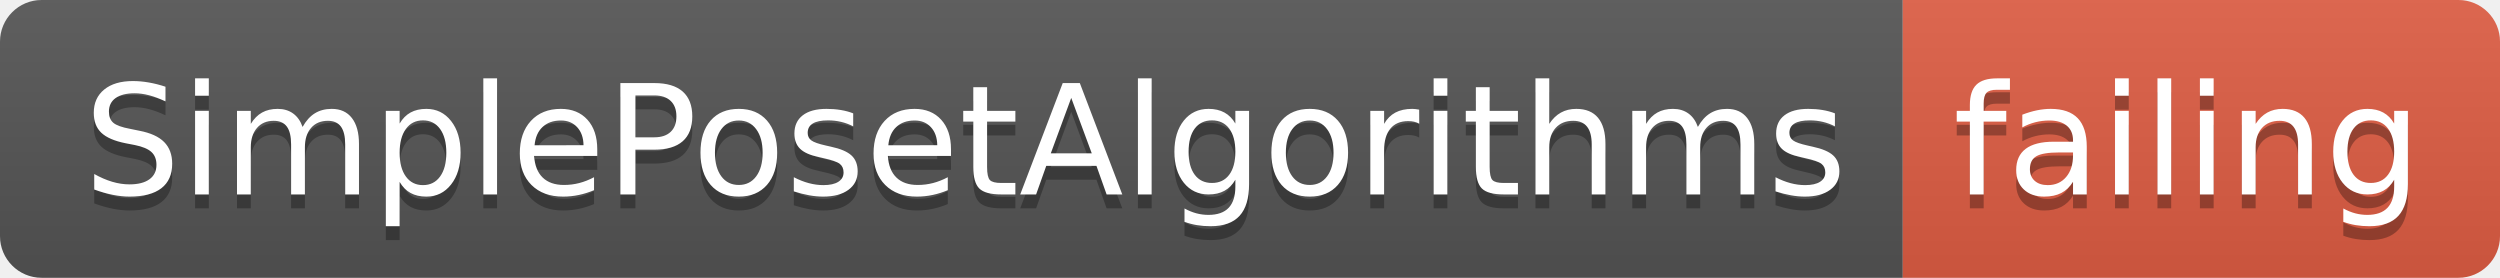
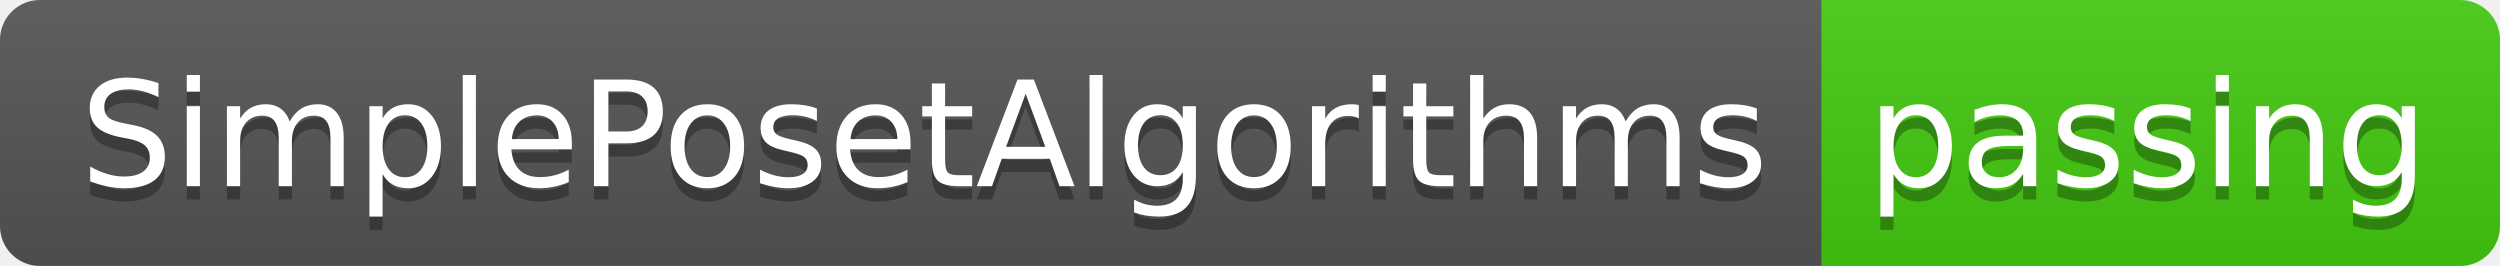
- <svg xmlns="http://www.w3.org/2000/svg" width="180" height="20">
+ <svg xmlns="http://www.w3.org/2000/svg" width="188" height="20">
  <linearGradient id="smooth" x2="0" y2="100%">
    <stop offset="0" stop-color="#bbb" stop-opacity=".1" />
    <stop offset="1" stop-opacity=".1" />
  </linearGradient>
  <clipPath id="round">
-     <rect width="180" height="20" rx="3" fill="#fff" />
+     <rect width="188" height="20" rx="3" fill="#fff" />
  </clipPath>
  <g clip-path="url(#round)">
    <rect width="137" height="20" fill="#555" />
-     <rect x="137" width="43" height="20" fill="#e05d44" />
-     <rect width="180" height="20" fill="url(#smooth)" />
+     <rect x="137" width="51" height="20" fill="#4c1" />
+     <rect width="188" height="20" fill="url(#smooth)" />
  </g>
  <g fill="#fff" text-anchor="middle" font-family="DejaVu Sans,Verdana,Geneva,sans-serif" font-size="110">
    <text x="695" y="150" fill="#010101" fill-opacity=".3" transform="scale(0.1)" textLength="1270" lengthAdjust="spacing">SimplePosetAlgorithms</text>
    <text x="695" y="140" transform="scale(0.1)" textLength="1270" lengthAdjust="spacing">SimplePosetAlgorithms</text>
-     <text x="1575" y="150" fill="#010101" fill-opacity=".3" transform="scale(0.1)" textLength="330" lengthAdjust="spacing">failing</text>
-     <text x="1575" y="140" transform="scale(0.1)" textLength="330" lengthAdjust="spacing">failing</text>
+     <text x="1615" y="150" fill="#010101" fill-opacity=".3" transform="scale(0.1)" textLength="410" lengthAdjust="spacing">passing</text>
+     <text x="1615" y="140" transform="scale(0.1)" textLength="410" lengthAdjust="spacing">passing</text>
  </g>
</svg>
